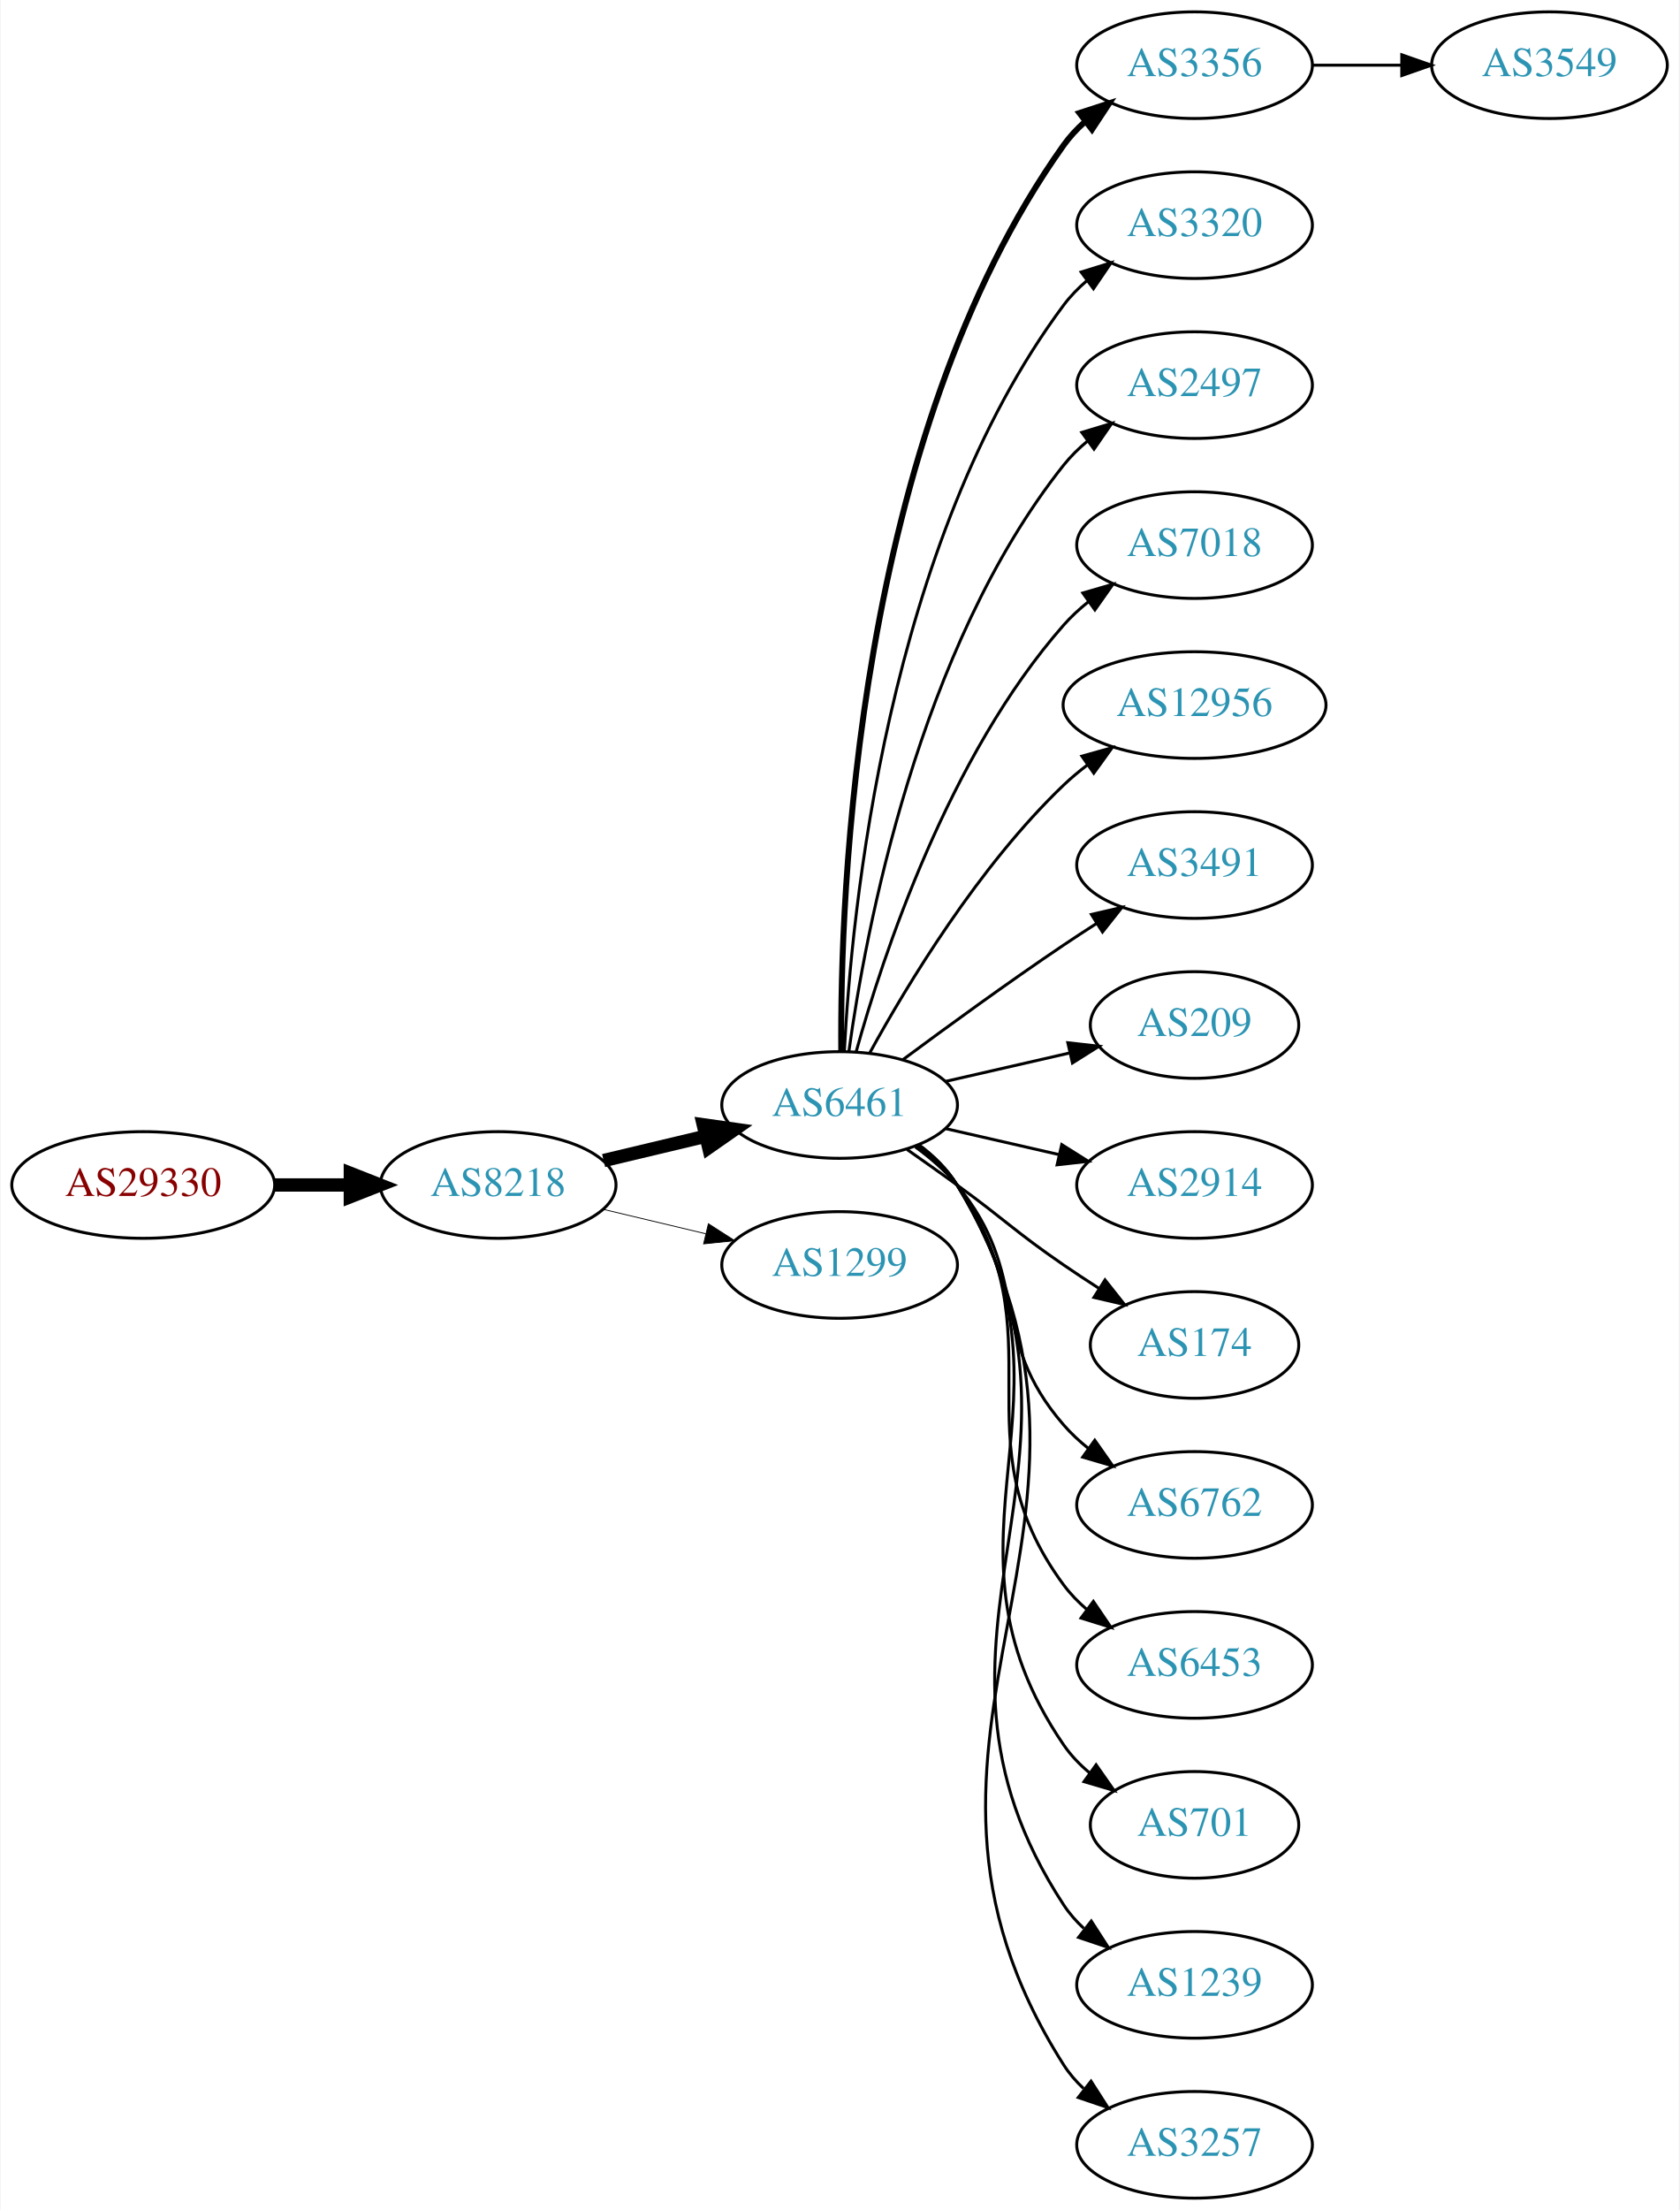
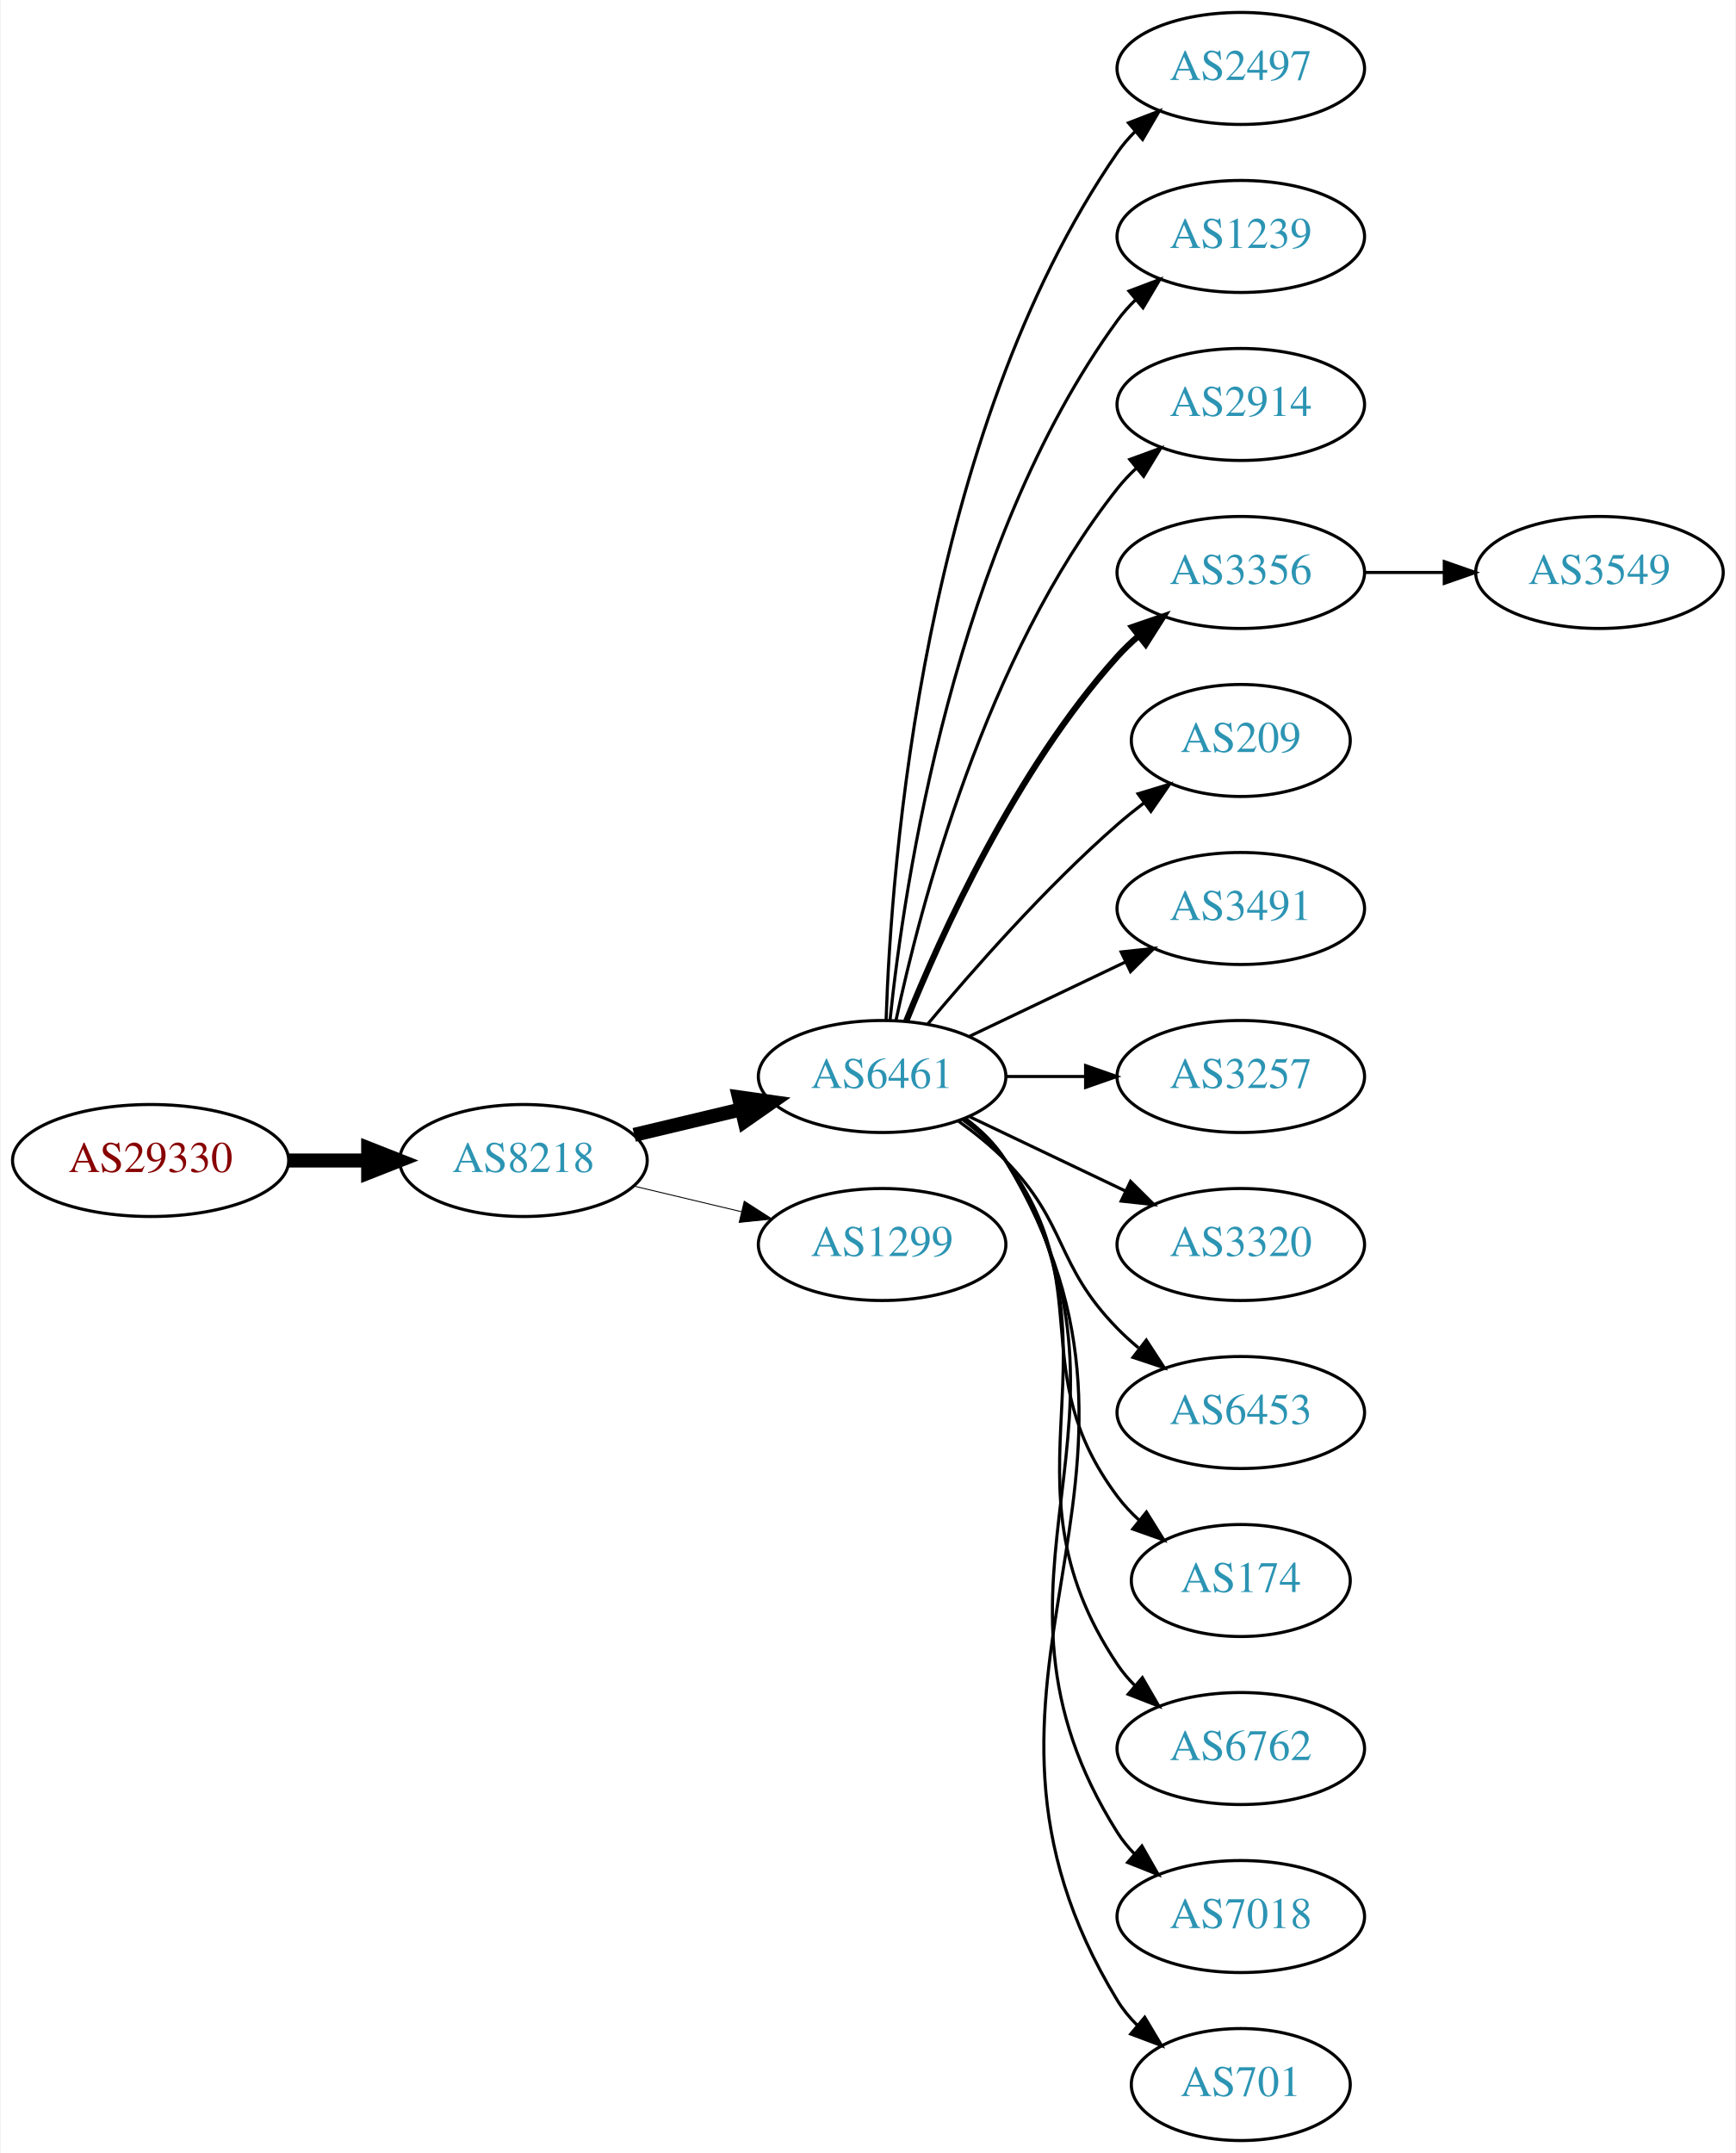
- <svg xmlns="http://www.w3.org/2000/svg" xmlns:xlink="http://www.w3.org/1999/xlink" width="567pt" height="746pt" viewBox="0.00 0.00 566.66 746.00">
-   <g id="graph0" class="graph" transform="scale(1 1) rotate(0) translate(4 742)">
-     <polygon fill="white" stroke="none" points="-4,4 -4,-742 562.663,-742 562.663,4 -4,4" />
+ <svg xmlns="http://www.w3.org/2000/svg" xmlns:xlink="http://www.w3.org/1999/xlink" width="558pt" height="692pt" viewBox="0.00 0.00 557.56 692.00">
+   <g id="graph0" class="graph" transform="scale(1 1) rotate(0) translate(4 688)">
+     <polygon fill="white" stroke="none" points="-4,4 -4,-688 553.564,-688 553.564,4 -4,4" />
    <g id="node1" class="node">
      <g id="a_node1">
        <a xlink:href="/asn/29330" xlink:title="AS29330 ~ NEXTLAYER-IN-A-BOX [AT]">
-           <ellipse fill="#ffffff" stroke="black" cx="44.196" cy="-342" rx="44.393" ry="18" />
-           <text text-anchor="middle" x="44.196" y="-338.3" font-family="Times,serif" font-size="14.00" fill="#880000">AS29330</text>
+           <ellipse fill="#ffffff" stroke="black" cx="44.196" cy="-315" rx="44.393" ry="18" />
+           <text text-anchor="middle" x="44.196" y="-311.3" font-family="Times,serif" font-size="14.00" fill="#880000">AS29330</text>
        </a>
      </g>
    </g>
    <g id="node2" class="node">
      <g id="a_node2">
        <a xlink:href="/asn/8218" xlink:title="AS8218 ~ legacy Neotelecoms [FR]">
-           <ellipse fill="#ffffff" stroke="black" cx="164.039" cy="-342" rx="39.794" ry="18" />
-           <text text-anchor="middle" x="164.039" y="-338.3" font-family="Times,serif" font-size="14.00" fill="#2c94b3">AS8218</text>
+           <ellipse fill="#ffffff" stroke="black" cx="164.039" cy="-315" rx="39.794" ry="18" />
+           <text text-anchor="middle" x="164.039" y="-311.3" font-family="Times,serif" font-size="14.00" fill="#2c94b3">AS8218</text>
        </a>
      </g>
    </g>
    <g id="edge1" class="edge">
-       <path fill="none" stroke="black" stroke-width="4.5" d="M88.407,-342C96.72,-342 105.482,-342 113.965,-342" />
-       <polygon fill="black" stroke="black" stroke-width="4.5" points="114.123,-345.938 124.123,-342 114.123,-338.063 114.123,-345.938" />
+       <path fill="none" stroke="black" stroke-width="4.5" d="M88.407,-315C96.72,-315 105.482,-315 113.965,-315" />
+       <polygon fill="black" stroke="black" stroke-width="4.5" points="114.123,-318.938 124.123,-315 114.123,-311.063 114.123,-318.938" />
    </g>
    <g id="node3" class="node">
      <g id="a_node3">
        <a xlink:href="/asn/6461" xlink:title="AS6461 ~ Zayo Bandwidth [US]">
-           <ellipse fill="#ffffff" stroke="black" cx="279.332" cy="-369" rx="39.794" ry="18" />
-           <text text-anchor="middle" x="279.332" y="-365.3" font-family="Times,serif" font-size="14.00" fill="#2c94b3">AS6461</text>
+           <ellipse fill="#ffffff" stroke="black" cx="279.332" cy="-342" rx="39.794" ry="18" />
+           <text text-anchor="middle" x="279.332" y="-338.3" font-family="Times,serif" font-size="14.00" fill="#2c94b3">AS6461</text>
        </a>
      </g>
    </g>
    <g id="edge2" class="edge">
-       <path fill="none" stroke="black" stroke-width="4.5" d="M199.646,-350.248C210.517,-352.838 222.671,-355.735 234.114,-358.462" />
-       <polygon fill="black" stroke="black" stroke-width="4.5" points="233.296,-362.315 243.936,-360.803 235.122,-354.654 233.296,-362.315" />
+       <path fill="none" stroke="black" stroke-width="4.5" d="M199.646,-323.248C210.517,-325.838 222.671,-328.735 234.114,-331.462" />
+       <polygon fill="black" stroke="black" stroke-width="4.5" points="233.296,-335.315 243.936,-333.803 235.122,-327.654 233.296,-335.315" />
    </g>
    <g id="node4" class="node">
      <g id="a_node4">
        <a xlink:href="/asn/1299" xlink:title="AS1299 ~ Telia Carrier [EU]">
-           <ellipse fill="#ffffff" stroke="black" cx="279.332" cy="-315" rx="39.794" ry="18" />
-           <text text-anchor="middle" x="279.332" y="-311.3" font-family="Times,serif" font-size="14.00" fill="#2c94b3">AS1299</text>
+           <ellipse fill="#ffffff" stroke="black" cx="279.332" cy="-288" rx="39.794" ry="18" />
+           <text text-anchor="middle" x="279.332" y="-284.3" font-family="Times,serif" font-size="14.00" fill="#2c94b3">AS1299</text>
        </a>
      </g>
    </g>
    <g id="edge3" class="edge">
-       <path fill="none" stroke="black" stroke-width="0.281" d="M199.646,-333.752C210.517,-331.162 222.671,-328.265 234.114,-325.538" />
-       <polygon fill="black" stroke="black" stroke-width="0.281" points="235.02,-328.92 243.936,-323.197 233.397,-322.111 235.02,-328.92" />
+       <path fill="none" stroke="black" stroke-width="0.3" d="M199.646,-306.752C210.517,-304.162 222.671,-301.265 234.114,-298.538" />
+       <polygon fill="black" stroke="black" stroke-width="0.3" points="235.02,-301.92 243.936,-296.197 233.397,-295.111 235.02,-301.92" />
    </g>
    <g id="node5" class="node">
      <g id="a_node5">
-         <a xlink:href="/asn/3356" xlink:title="AS3356 ~ Level 3 Parent, LLC [US]">
-           <ellipse fill="#ffffff" stroke="black" cx="399.174" cy="-720" rx="39.794" ry="18" />
-           <text text-anchor="middle" x="399.174" y="-716.3" font-family="Times,serif" font-size="14.00" fill="#2c94b3">AS3356</text>
+         <a xlink:href="/asn/2497" xlink:title="AS2497 ~ Internet Initiative Japan Inc. [JP]">
+           <ellipse fill="#ffffff" stroke="black" cx="394.625" cy="-666" rx="39.794" ry="18" />
+           <text text-anchor="middle" x="394.625" y="-662.3" font-family="Times,serif" font-size="14.00" fill="#2c94b3">AS2497</text>
        </a>
      </g>
    </g>
    <g id="edge4" class="edge">
-       <path fill="none" stroke="black" stroke-width="2" d="M279.88,-387.063C279.461,-439.503 284.615,-594.293 354.978,-693 356.98,-695.809 359.375,-698.388 361.996,-700.743" />
-       <polygon fill="black" stroke="black" stroke-width="2" points="360.3,-703.852 370.372,-707.139 364.548,-698.288 360.3,-703.852" />
+       <path fill="none" stroke="black" d="M280.611,-360.161C282.209,-409.461 292.359,-548.175 354.978,-639 356.633,-641.401 358.576,-643.656 360.694,-645.76" />
+       <polygon fill="black" stroke="black" points="358.525,-648.51 368.411,-652.322 363.06,-643.177 358.525,-648.51" />
    </g>
    <g id="node6" class="node">
      <g id="a_node6">
-         <a xlink:href="/asn/3320" xlink:title="AS3320 ~ DTAG [DE]">
-           <ellipse fill="#ffffff" stroke="black" cx="399.174" cy="-666" rx="39.794" ry="18" />
-           <text text-anchor="middle" x="399.174" y="-662.3" font-family="Times,serif" font-size="14.00" fill="#2c94b3">AS3320</text>
+         <a xlink:href="/asn/1239" xlink:title="AS1239 ~ Sprint [US]">
+           <ellipse fill="#ffffff" stroke="black" cx="394.625" cy="-612" rx="39.794" ry="18" />
+           <text text-anchor="middle" x="394.625" y="-608.3" font-family="Times,serif" font-size="14.00" fill="#2c94b3">AS1239</text>
        </a>
      </g>
    </g>
    <g id="edge5" class="edge">
-       <path fill="none" stroke="black" d="M280.923,-387.023C283.3,-433.412 295.218,-558.893 354.978,-639 357.226,-642.013 359.917,-644.769 362.844,-647.272" />
-       <polygon fill="black" stroke="black" points="360.875,-650.169 370.995,-653.303 365.039,-644.542 360.875,-650.169" />
+       <path fill="none" stroke="black" d="M281.888,-360.256C286.359,-403.303 302.492,-512.94 354.978,-585 356.695,-587.357 358.682,-589.581 360.831,-591.663" />
+       <polygon fill="black" stroke="black" points="358.695,-594.439 368.606,-598.183 363.193,-589.075 358.695,-594.439" />
    </g>
    <g id="node7" class="node">
      <g id="a_node7">
-         <a xlink:href="/asn/2497" xlink:title="AS2497 ~ Internet Initiative Japan Inc. [JP]">
-           <ellipse fill="#ffffff" stroke="black" cx="399.174" cy="-612" rx="39.794" ry="18" />
-           <text text-anchor="middle" x="399.174" y="-608.3" font-family="Times,serif" font-size="14.00" fill="#2c94b3">AS2497</text>
+         <a xlink:href="/asn/2914" xlink:title="AS2914 ~ NTT America, Inc. [US]">
+           <ellipse fill="#ffffff" stroke="black" cx="394.625" cy="-558" rx="39.794" ry="18" />
+           <text text-anchor="middle" x="394.625" y="-554.3" font-family="Times,serif" font-size="14.00" fill="#2c94b3">AS2914</text>
        </a>
      </g>
    </g>
    <g id="edge6" class="edge">
-       <path fill="none" stroke="black" d="M282.471,-387.17C287.971,-426.974 305.797,-523.233 354.978,-585 357.319,-587.94 360.074,-590.649 363.04,-593.121" />
-       <polygon fill="black" stroke="black" points="361.105,-596.042 371.246,-599.11 365.232,-590.388 361.105,-596.042" />
+       <path fill="none" stroke="black" d="M283.822,-360.16C291.453,-396.03 312.445,-477.155 354.978,-531 356.785,-533.288 358.838,-535.462 361.033,-537.51" />
+       <polygon fill="black" stroke="black" points="358.944,-540.323 368.893,-543.966 363.387,-534.914 358.944,-540.323" />
    </g>
    <g id="node8" class="node">
      <g id="a_node8">
-         <a xlink:href="/asn/7018" xlink:title="AS7018 ~ AT&amp;T Services, Inc. [US]">
-           <ellipse fill="#ffffff" stroke="black" cx="399.174" cy="-558" rx="39.794" ry="18" />
-           <text text-anchor="middle" x="399.174" y="-554.3" font-family="Times,serif" font-size="14.00" fill="#2c94b3">AS7018</text>
+         <a xlink:href="/asn/3356" xlink:title="AS3356 ~ Level 3 Parent, LLC [US]">
+           <ellipse fill="#ffffff" stroke="black" cx="394.625" cy="-504" rx="39.794" ry="18" />
+           <text text-anchor="middle" x="394.625" y="-500.3" font-family="Times,serif" font-size="14.00" fill="#2c94b3">AS3356</text>
        </a>
      </g>
    </g>
    <g id="edge7" class="edge">
-       <path fill="none" stroke="black" d="M284.904,-386.946C293.81,-418.995 316.094,-486.842 354.978,-531 357.462,-533.821 360.312,-536.449 363.337,-538.871" />
-       <polygon fill="black" stroke="black" points="361.455,-541.828 371.627,-544.791 365.523,-536.131 361.455,-541.828" />
+       <path fill="none" stroke="black" stroke-width="2" d="M287.079,-359.787C298.13,-387.243 322.184,-440.578 354.978,-477 356.98,-479.224 359.199,-481.363 361.532,-483.397" />
+       <polygon fill="black" stroke="black" stroke-width="2" points="359.73,-486.433 369.751,-489.873 364.062,-480.935 359.73,-486.433" />
    </g>
    <g id="node9" class="node">
      <g id="a_node9">
-         <a xlink:href="/asn/12956" xlink:title="AS12956 ~ TELXIUS [ES]">
-           <ellipse fill="#ffffff" stroke="black" cx="399.174" cy="-504" rx="44.393" ry="18" />
-           <text text-anchor="middle" x="399.174" y="-500.3" font-family="Times,serif" font-size="14.00" fill="#2c94b3">AS12956</text>
+         <a xlink:href="/asn/209" xlink:title="AS209 ~ CenturyLink Communications, LLC [US]">
+           <ellipse fill="#ffffff" stroke="black" cx="394.625" cy="-450" rx="35.194" ry="18" />
+           <text text-anchor="middle" x="394.625" y="-446.3" font-family="Times,serif" font-size="14.00" fill="#2c94b3">AS209</text>
        </a>
      </g>
    </g>
    <g id="edge8" class="edge">
-       <path fill="none" stroke="black" d="M289.573,-386.713C302.118,-409.561 326.295,-449.611 354.978,-477 357.485,-479.393 360.236,-481.687 363.098,-483.855" />
-       <polygon fill="black" stroke="black" points="361.145,-486.759 371.349,-489.61 365.15,-481.018 361.145,-486.759" />
+       <path fill="none" stroke="black" d="M293.962,-358.817C308.244,-375.929 331.791,-402.745 354.978,-423 357.648,-425.332 360.521,-427.648 363.451,-429.886" />
+       <polygon fill="black" stroke="black" points="361.602,-432.87 371.742,-435.939 365.729,-427.216 361.602,-432.87" />
    </g>
    <g id="node10" class="node">
      <g id="a_node10">
        <a xlink:href="/asn/3491" xlink:title="AS3491 ~ PCCW Global, Inc. [US]">
-           <ellipse fill="#ffffff" stroke="black" cx="399.174" cy="-450" rx="39.794" ry="18" />
-           <text text-anchor="middle" x="399.174" y="-446.3" font-family="Times,serif" font-size="14.00" fill="#2c94b3">AS3491</text>
+           <ellipse fill="#ffffff" stroke="black" cx="394.625" cy="-396" rx="39.794" ry="18" />
+           <text text-anchor="middle" x="394.625" y="-392.3" font-family="Times,serif" font-size="14.00" fill="#2c94b3">AS3491</text>
        </a>
      </g>
    </g>
    <g id="edge9" class="edge">
-       <path fill="none" stroke="black" d="M300.662,-384.277C315.524,-395.304 336.269,-410.407 354.978,-423 358.527,-425.389 362.277,-427.839 366.026,-430.242" />
-       <polygon fill="black" stroke="black" points="364.352,-433.325 374.674,-435.712 368.094,-427.409 364.352,-433.325" />
+       <path fill="none" stroke="black" d="M307.468,-354.934C322.462,-362.081 341.283,-371.052 357.506,-378.785" />
+       <polygon fill="black" stroke="black" points="356.177,-382.028 366.71,-383.171 359.188,-375.709 356.177,-382.028" />
    </g>
    <g id="node11" class="node">
      <g id="a_node11">
-         <a xlink:href="/asn/209" xlink:title="AS209 ~ CenturyLink Communications, LLC [US]">
-           <ellipse fill="#ffffff" stroke="black" cx="399.174" cy="-396" rx="35.194" ry="18" />
-           <text text-anchor="middle" x="399.174" y="-392.3" font-family="Times,serif" font-size="14.00" fill="#2c94b3">AS209</text>
+         <a xlink:href="/asn/3257" xlink:title="AS3257 ~ GTT [DE]">
+           <ellipse fill="#ffffff" stroke="black" cx="394.625" cy="-342" rx="39.794" ry="18" />
+           <text text-anchor="middle" x="394.625" y="-338.3" font-family="Times,serif" font-size="14.00" fill="#2c94b3">AS3257</text>
        </a>
      </g>
    </g>
    <g id="edge10" class="edge">
-       <path fill="none" stroke="black" d="M315.051,-376.955C328.143,-379.955 343.166,-383.396 356.806,-386.522" />
-       <polygon fill="black" stroke="black" points="356.384,-390.016 366.914,-388.838 357.948,-383.193 356.384,-390.016" />
+       <path fill="none" stroke="black" d="M319.004,-342C327.207,-342 335.971,-342 344.503,-342" />
+       <polygon fill="black" stroke="black" points="344.742,-345.5 354.742,-342 344.742,-338.5 344.742,-345.5" />
    </g>
    <g id="node12" class="node">
      <g id="a_node12">
-         <a xlink:href="/asn/2914" xlink:title="AS2914 ~ NTT America, Inc. [US]">
-           <ellipse fill="#ffffff" stroke="black" cx="399.174" cy="-342" rx="39.794" ry="18" />
-           <text text-anchor="middle" x="399.174" y="-338.3" font-family="Times,serif" font-size="14.00" fill="#2c94b3">AS2914</text>
+         <a xlink:href="/asn/3320" xlink:title="AS3320 ~ DTAG [DE]">
+           <ellipse fill="#ffffff" stroke="black" cx="394.625" cy="-288" rx="39.794" ry="18" />
+           <text text-anchor="middle" x="394.625" y="-284.3" font-family="Times,serif" font-size="14.00" fill="#2c94b3">AS3320</text>
        </a>
      </g>
    </g>
    <g id="edge11" class="edge">
-       <path fill="none" stroke="black" d="M315.051,-361.045C327.051,-358.296 340.672,-355.175 353.364,-352.267" />
-       <polygon fill="black" stroke="black" points="354.33,-355.636 363.296,-349.991 352.767,-348.813 354.33,-355.636" />
+       <path fill="none" stroke="black" d="M307.468,-329.066C322.462,-321.919 341.283,-312.948 357.506,-305.215" />
+       <polygon fill="black" stroke="black" points="359.188,-308.291 366.71,-300.829 356.177,-301.972 359.188,-308.291" />
    </g>
    <g id="node13" class="node">
      <g id="a_node13">
-         <a xlink:href="/asn/174" xlink:title="AS174 ~ Cogent Communications [US]">
-           <ellipse fill="#ffffff" stroke="black" cx="399.174" cy="-288" rx="35.194" ry="18" />
-           <text text-anchor="middle" x="399.174" y="-284.3" font-family="Times,serif" font-size="14.00" fill="#2c94b3">AS174</text>
+         <a xlink:href="/asn/6453" xlink:title="AS6453 ~ TATA COMMUNICATIONS (AMERICA) INC [US]">
+           <ellipse fill="#ffffff" stroke="black" cx="394.625" cy="-234" rx="39.794" ry="18" />
+           <text text-anchor="middle" x="394.625" y="-230.3" font-family="Times,serif" font-size="14.00" fill="#2c94b3">AS6453</text>
        </a>
      </g>
    </g>
    <g id="edge12" class="edge">
-       <path fill="none" stroke="black" d="M302.089,-353.991C307.623,-350.121 313.542,-345.936 318.978,-342 335.178,-330.271 338.483,-326.311 354.978,-315 358.773,-312.398 362.81,-309.738 366.833,-307.151" />
-       <polygon fill="black" stroke="black" points="368.94,-309.96 375.521,-301.657 365.199,-304.044 368.94,-309.96" />
+       <path fill="none" stroke="black" d="M303.926,-327.611C309.182,-323.852 314.513,-319.563 318.978,-315 339.151,-294.383 334.806,-281.617 354.978,-261 357.071,-258.861 359.354,-256.782 361.731,-254.79" />
+       <polygon fill="black" stroke="black" points="364.249,-257.268 370.031,-248.389 359.974,-251.725 364.249,-257.268" />
    </g>
    <g id="node14" class="node">
      <g id="a_node14">
-         <a xlink:href="/asn/6762" xlink:title="AS6762 ~ TELECOM ITALIA SPARKLE S.p.A. [IT]">
-           <ellipse fill="#ffffff" stroke="black" cx="399.174" cy="-234" rx="39.794" ry="18" />
-           <text text-anchor="middle" x="399.174" y="-230.3" font-family="Times,serif" font-size="14.00" fill="#2c94b3">AS6762</text>
+         <a xlink:href="/asn/174" xlink:title="AS174 ~ Cogent Communications [US]">
+           <ellipse fill="#ffffff" stroke="black" cx="394.625" cy="-180" rx="35.194" ry="18" />
+           <text text-anchor="middle" x="394.625" y="-176.3" font-family="Times,serif" font-size="14.00" fill="#2c94b3">AS174</text>
        </a>
      </g>
    </g>
    <g id="edge13" class="edge">
-       <path fill="none" stroke="black" d="M304.912,-354.844C310.007,-351.128 315.02,-346.799 318.978,-342 344.043,-311.606 329.144,-290.742 354.978,-261 357.443,-258.162 360.28,-255.523 363.297,-253.094" />
-       <polygon fill="black" stroke="black" points="365.484,-255.833 371.575,-247.164 361.408,-250.142 365.484,-255.833" />
+       <path fill="none" stroke="black" d="M305.262,-328.118C310.338,-324.389 315.256,-319.984 318.978,-315 349.249,-274.458 324.707,-247.542 354.978,-207 356.986,-204.311 359.342,-201.791 361.883,-199.454" />
+       <polygon fill="black" stroke="black" points="364.297,-202.004 369.898,-193.011 359.912,-196.548 364.297,-202.004" />
    </g>
    <g id="node15" class="node">
      <g id="a_node15">
-         <a xlink:href="/asn/6453" xlink:title="AS6453 ~ TATA COMMUNICATIONS (AMERICA) INC [US]">
-           <ellipse fill="#ffffff" stroke="black" cx="399.174" cy="-180" rx="39.794" ry="18" />
-           <text text-anchor="middle" x="399.174" y="-176.3" font-family="Times,serif" font-size="14.00" fill="#2c94b3">AS6453</text>
+         <a xlink:href="/asn/6762" xlink:title="AS6762 ~ TELECOM ITALIA SPARKLE S.p.A. [IT]">
+           <ellipse fill="#ffffff" stroke="black" cx="394.625" cy="-126" rx="39.794" ry="18" />
+           <text text-anchor="middle" x="394.625" y="-122.3" font-family="Times,serif" font-size="14.00" fill="#2c94b3">AS6762</text>
        </a>
      </g>
    </g>
    <g id="edge14" class="edge">
-       <path fill="none" stroke="black" d="M305.491,-355.284C310.555,-351.545 315.411,-347.096 318.978,-342 354.592,-291.131 318.075,-256.941 354.978,-207 357.212,-203.977 359.894,-201.214 362.815,-198.707" />
-       <polygon fill="black" stroke="black" points="365.01,-201.437 370.959,-192.669 360.841,-195.814 365.01,-201.437" />
+       <path fill="none" stroke="black" d="M305.651,-328.393C310.707,-324.649 315.518,-320.169 318.978,-315 360.003,-253.706 313.954,-214.294 354.978,-153 356.6,-150.577 358.519,-148.305 360.621,-146.19" />
+       <polygon fill="black" stroke="black" points="362.988,-148.771 368.306,-139.607 358.434,-143.454 362.988,-148.771" />
    </g>
    <g id="node16" class="node">
      <g id="a_node16">
-         <a xlink:href="/asn/701" xlink:title="AS701 ~ UUNET [US]">
-           <ellipse fill="#ffffff" stroke="black" cx="399.174" cy="-126" rx="35.194" ry="18" />
-           <text text-anchor="middle" x="399.174" y="-122.3" font-family="Times,serif" font-size="14.00" fill="#2c94b3">AS701</text>
+         <a xlink:href="/asn/7018" xlink:title="AS7018 ~ AT&amp;T Services, Inc. [US]">
+           <ellipse fill="#ffffff" stroke="black" cx="394.625" cy="-72" rx="39.794" ry="18" />
+           <text text-anchor="middle" x="394.625" y="-68.3" font-family="Times,serif" font-size="14.00" fill="#2c94b3">AS7018</text>
        </a>
      </g>
    </g>
    <g id="edge15" class="edge">
-       <path fill="none" stroke="black" d="M305.768,-355.47C310.818,-351.722 315.597,-347.221 318.978,-342 365.453,-270.222 306.682,-223.566 354.978,-153 357.394,-149.47 360.44,-146.309 363.791,-143.505" />
-       <polygon fill="black" stroke="black" points="365.929,-146.279 372.01,-137.603 361.846,-140.593 365.929,-146.279" />
+       <path fill="none" stroke="black" d="M305.858,-328.528C310.903,-324.777 315.658,-320.26 318.978,-315 370.928,-232.7 303.028,-181.3 354.978,-99 356.534,-96.534 358.406,-94.232 360.475,-92.095" />
+       <polygon fill="black" stroke="black" points="362.845,-94.673 368.099,-85.472 358.254,-89.389 362.845,-94.673" />
    </g>
    <g id="node17" class="node">
      <g id="a_node17">
-         <a xlink:href="/asn/1239" xlink:title="AS1239 ~ Sprint [US]">
-           <ellipse fill="#ffffff" stroke="black" cx="399.174" cy="-72" rx="39.794" ry="18" />
-           <text text-anchor="middle" x="399.174" y="-68.3" font-family="Times,serif" font-size="14.00" fill="#2c94b3">AS1239</text>
+         <a xlink:href="/asn/701" xlink:title="AS701 ~ UUNET [US]">
+           <ellipse fill="#ffffff" stroke="black" cx="394.625" cy="-18" rx="35.194" ry="18" />
+           <text text-anchor="middle" x="394.625" y="-14.3" font-family="Times,serif" font-size="14.00" fill="#2c94b3">AS701</text>
        </a>
      </g>
    </g>
    <g id="edge16" class="edge">
-       <path fill="none" stroke="black" d="M305.928,-355.572C310.97,-351.819 315.705,-347.29 318.978,-342 376.419,-249.153 295.18,-190.347 354.978,-99 356.867,-96.114 359.183,-93.481 361.752,-91.091" />
-       <polygon fill="black" stroke="black" points="364.302,-93.541 370.044,-84.637 360.003,-88.017 364.302,-93.541" />
+       <path fill="none" stroke="black" d="M305.985,-328.607C311.024,-324.852 315.744,-320.314 318.978,-315 381.922,-211.588 292.034,-148.412 354.978,-45 356.723,-42.133 358.9,-39.493 361.326,-37.079" />
+       <polygon fill="black" stroke="black" points="363.744,-39.619 369.169,-30.518 359.253,-34.25 363.744,-39.619" />
    </g>
    <g id="node18" class="node">
      <g id="a_node18">
-         <a xlink:href="/asn/3257" xlink:title="AS3257 ~ GTT [DE]">
-           <ellipse fill="#ffffff" stroke="black" cx="399.174" cy="-18" rx="39.794" ry="18" />
-           <text text-anchor="middle" x="399.174" y="-14.3" font-family="Times,serif" font-size="14.00" fill="#2c94b3">AS3257</text>
+         <a xlink:href="/asn/3549" xlink:title="AS3549 ~ Level 3 Parent, LLC [US]">
+           <ellipse fill="#ffffff" stroke="black" cx="509.918" cy="-504" rx="39.794" ry="18" />
+           <text text-anchor="middle" x="509.918" y="-500.3" font-family="Times,serif" font-size="14.00" fill="#2c94b3">AS3549</text>
        </a>
      </g>
    </g>
    <g id="edge17" class="edge">
-       <path fill="none" stroke="black" d="M306.032,-355.635C311.069,-351.879 315.776,-347.333 318.978,-342 387.432,-228.009 283.63,-157.203 354.978,-45 356.829,-42.09 359.118,-39.439 361.67,-37.037" />
-       <polygon fill="black" stroke="black" points="364.219,-39.487 369.933,-30.565 359.902,-33.976 364.219,-39.487" />
-     </g>
-     <g id="node19" class="node">
-       <g id="a_node19">
-         <a xlink:href="/asn/3549" xlink:title="AS3549 ~ Level 3 Parent, LLC [US]">
-           <ellipse fill="#ffffff" stroke="black" cx="519.017" cy="-720" rx="39.794" ry="18" />
-           <text text-anchor="middle" x="519.017" y="-716.3" font-family="Times,serif" font-size="14.00" fill="#2c94b3">AS3549</text>
-         </a>
-       </g>
-     </g>
-     <g id="edge18" class="edge">
-       <path fill="none" stroke="black" d="M439.087,-720C448.64,-720 458.99,-720 468.952,-720" />
-       <polygon fill="black" stroke="black" points="469.145,-723.5 479.145,-720 469.145,-716.5 469.145,-723.5" />
+       <path fill="none" stroke="black" d="M434.297,-504C442.5,-504 451.264,-504 459.796,-504" />
+       <polygon fill="black" stroke="black" points="460.035,-507.5 470.035,-504 460.035,-500.5 460.035,-507.5" />
    </g>
  </g>
</svg>
